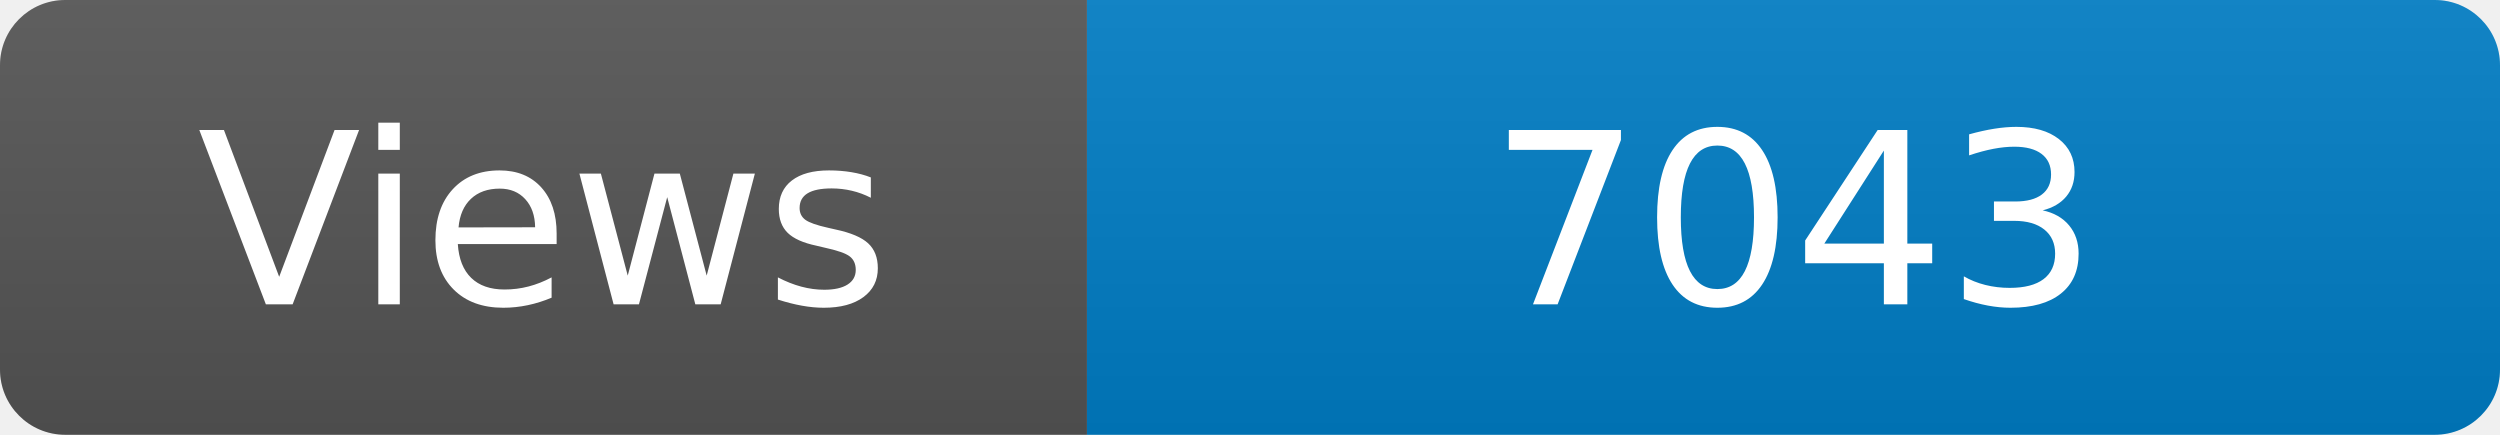
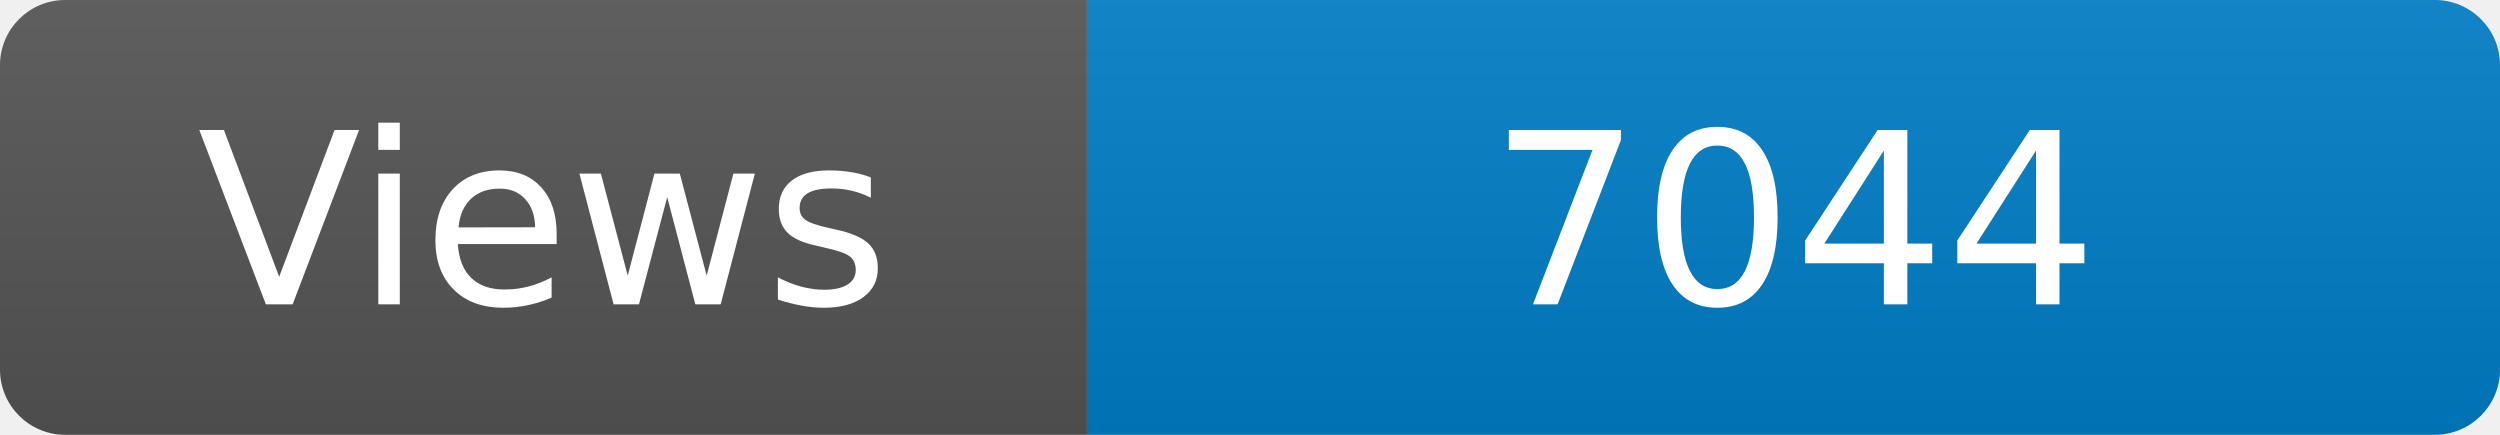
<svg xmlns="http://www.w3.org/2000/svg" width="115" height="20" role="img" aria-label="Maintained?: yes">
  <linearGradient id="s" x2="0" y2="100%">
    <stop offset="0" stop-color="#bbb" stop-opacity=".1" />
    <stop offset="1" stop-opacity=".1" />
  </linearGradient>
  <clipPath id="r">
    <rect width="115" height="20" rx="3" fill="#fff" />
  </clipPath>
  <g clip-path="url(#r)">
    <rect width="50" height="20" fill="#555" />
    <rect x="50" width="160" height="20" fill="#007ec6" />
    <rect width="115" height="20" fill="url(#s)" />
  </g>
  <g fill="#fff" text-anchor="middle" font-family="Verdana,Geneva,DejaVu Sans,sans-serif" font-size="110">
    <text x="250" y="140" transform="scale(.1)" fill="#fff">Views</text>
-     <text x="825" y="140" transform="scale(.1)" fill="#fff">7043</text>
+     <text x="825" y="140" transform="scale(.1)" fill="#fff">7044</text>
  </g>
</svg>
